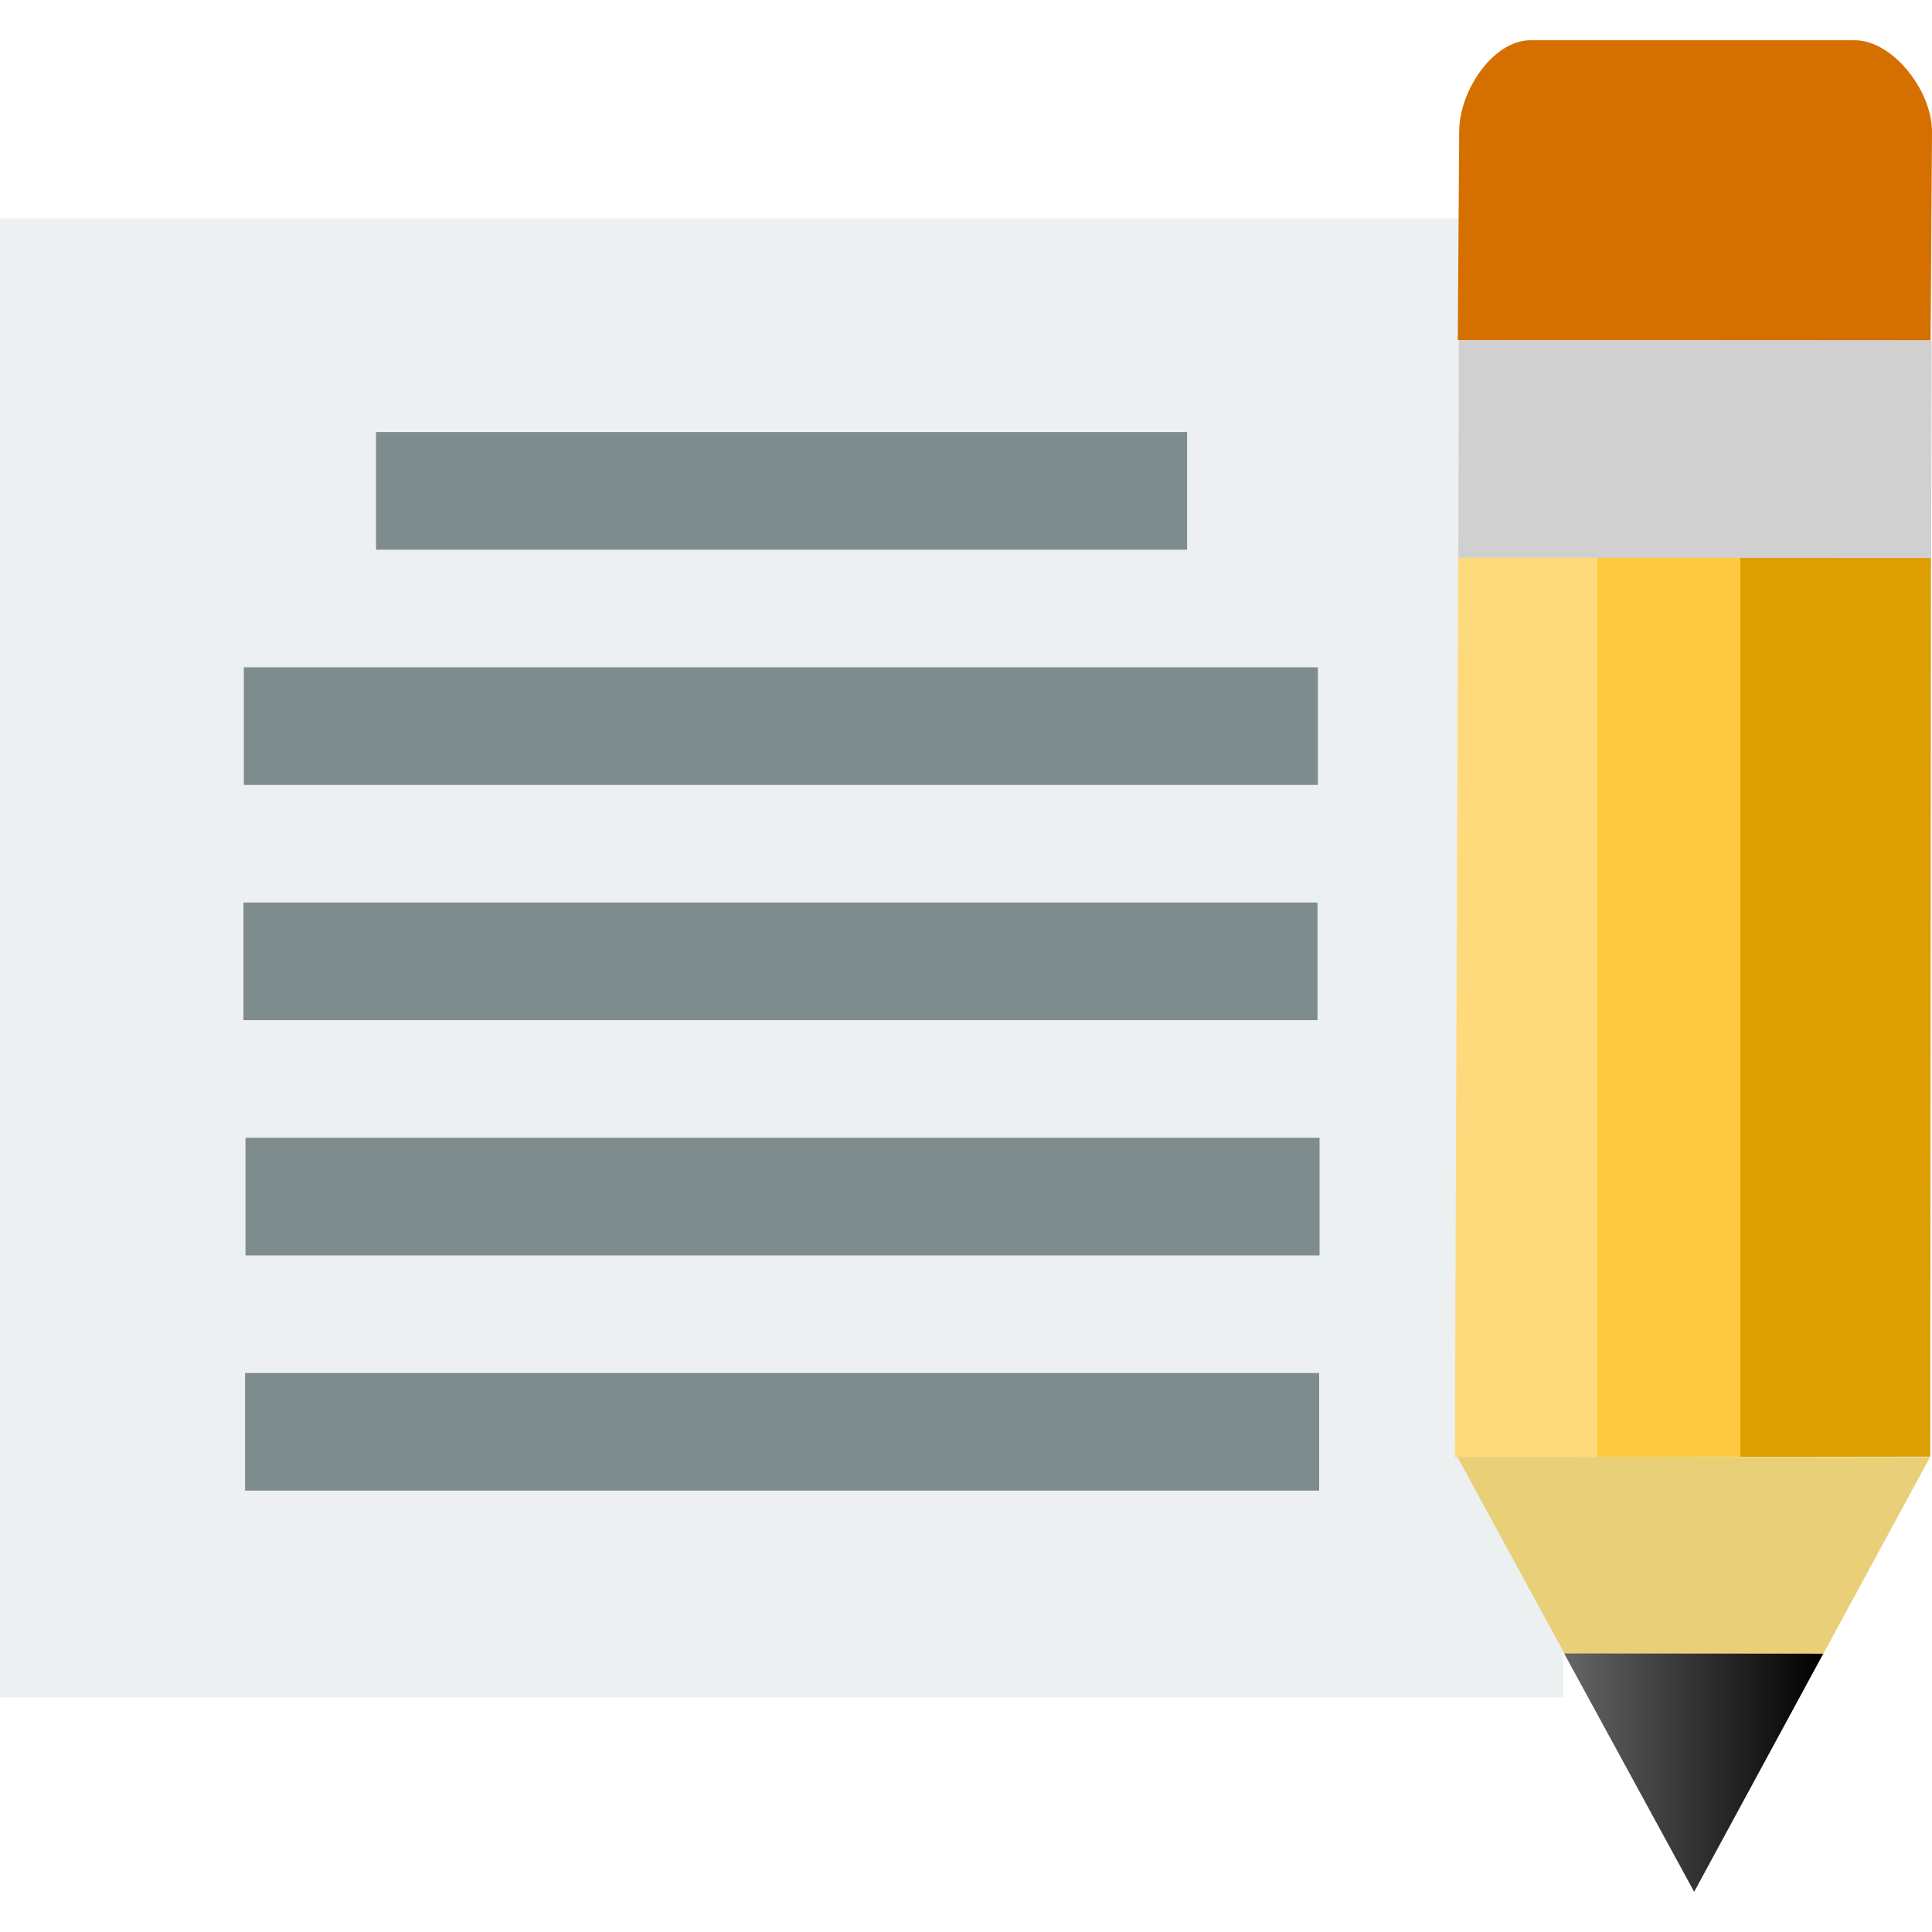
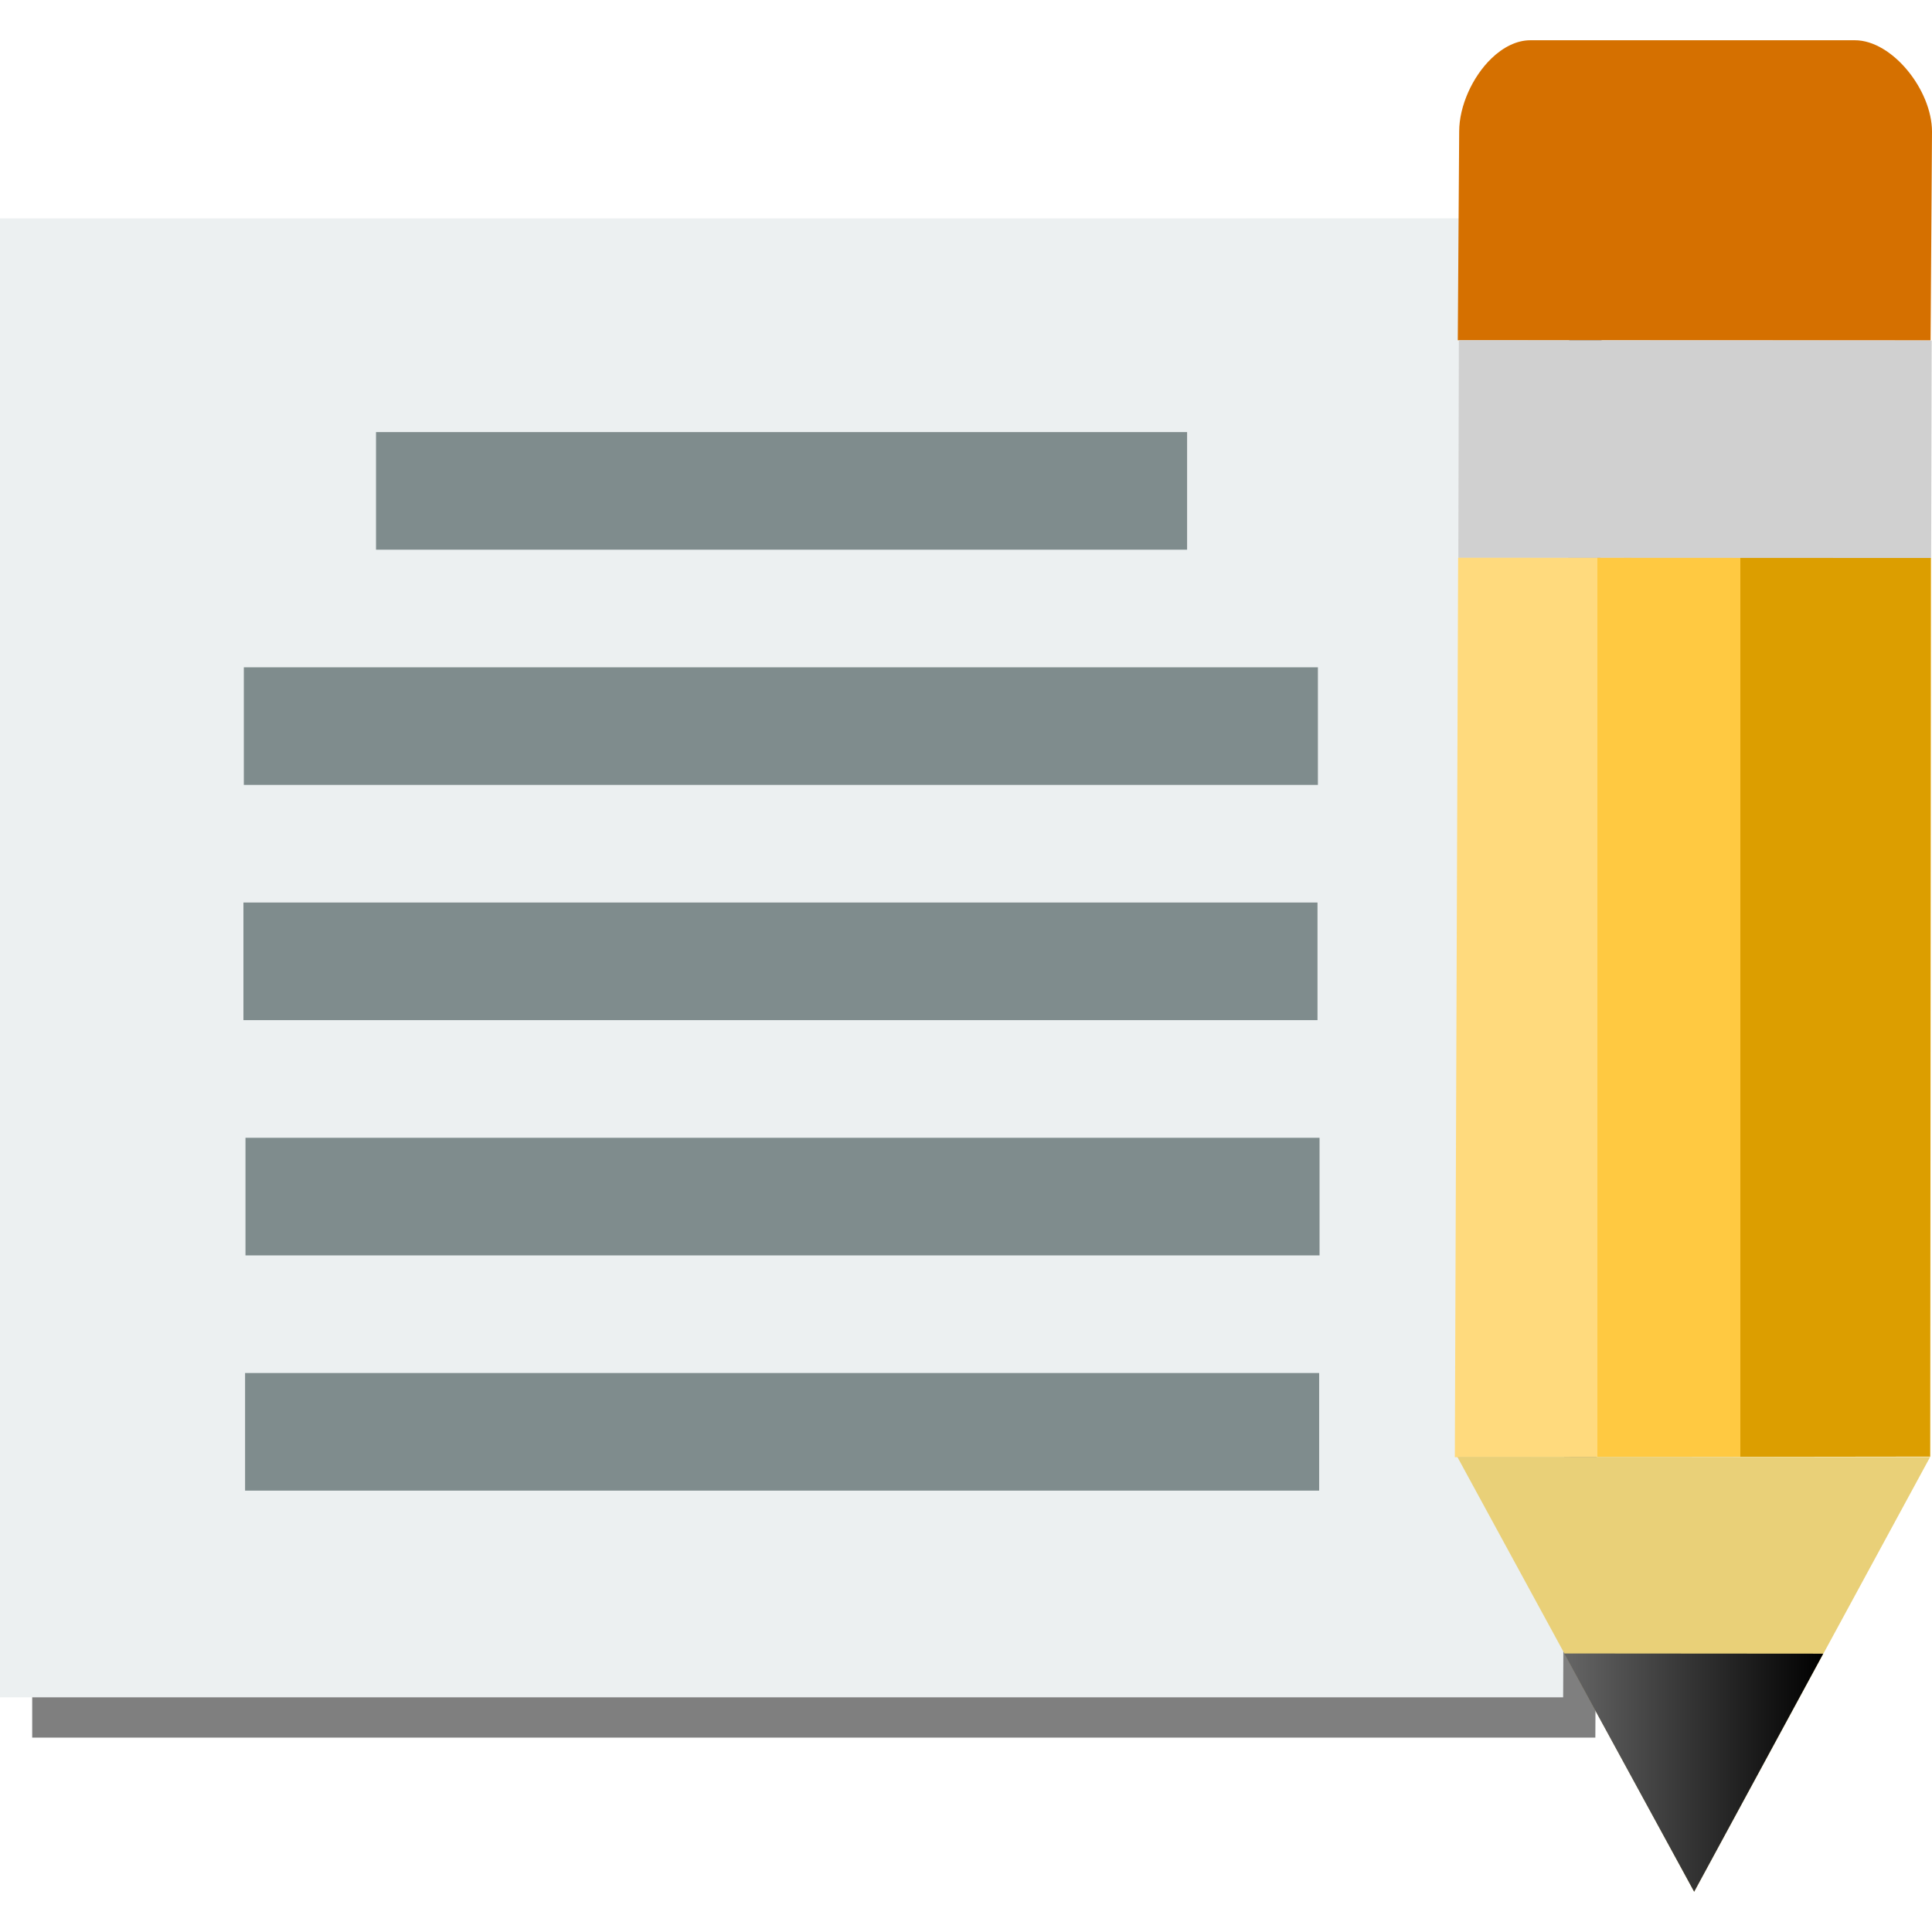
<svg xmlns="http://www.w3.org/2000/svg" xmlns:xlink="http://www.w3.org/1999/xlink" width="48" version="1.0" height="48">
  <defs>
    <linearGradient id="linearGradient3770">
      <stop offset="0" style="stop-color:#ffda7d" />
      <stop offset="0.3" style="stop-color:#ffda7d" />
      <stop offset="0.3" style="stop-color:#ffc941" />
      <stop offset="0.6" style="stop-color:#ffc941" />
      <stop offset="0.6" style="stop-color:#dc9e00" />
      <stop offset="1" style="stop-color:#dc9e00" />
    </linearGradient>
    <linearGradient id="linearGradient880">
      <stop offset="0" style="stop-color:#666" />
      <stop offset="1" />
    </linearGradient>
+     <linearGradient gradientTransform="matrix(1.062127,0,0,1.062127,-0.2485672,-0.1634219)" xlink:href="#linearGradient3770" id="linearGradient3849" y1="23.72" x1="34.265" y2="23.72" gradientUnits="userSpaceOnUse" x2="45.402" />
    <linearGradient xlink:href="#linearGradient880" id="linearGradient882" y1="44.04" x1="38.861" y2="44.04" x2="45.298" gradientUnits="userSpaceOnUse" />
-     <linearGradient gradientTransform="matrix(1.062127,0,0,1.062127,-0.2485672,-0.1634219)" xlink:href="#linearGradient3770" id="linearGradient3849" y1="23.72" x1="34.265" y2="23.72" gradientUnits="userSpaceOnUse" x2="45.402" />
  </defs>
-   <path style="fill:#ecf0f1;stroke-width:1.024" d="m 0,5.426 v 36.744 h 38.836 l .164,-36.746 -12.729,.002 z " />
+   <g style="stroke-width:1.024">
+     <path style="opacity:.5" d="M 0.8,6.426 V 43.17 H 39.636 L 39.8,6.424 27.071,6.426 Z" />
+     <path style="fill:#ecf0f1" d="m 0,5.426 v 36.744 h 38.836 l .164,-36.746 -12.729,.002 z " />
+   </g>
  <g style="fill-rule:evenodd">
    <g style="fill:#7f8c8d">
      <rect width="26.685" x="6.058" y="16.579" height="2.922" />
      <rect width="20.151" x="9.342" y="10.735" height="2.922" />
      <rect width="26.685" x="6.048" y="22.423" height="2.922" />
      <rect width="26.685" x="6.099" y="28.268" height="2.922" />
      <rect width="26.685" x="6.089" y="34.112" height="2.922" />
    </g>
    <path style="fill:#d57000" d="m 37.057,1.449 c -0.478,0.46 -0.804,1.189 -0.804,1.819 l -.035,5.185 11.747,.005 .035,-5.185 c 0,-1.036 -0.987,-2.272 -1.915,-2.273 l -8.064,0 c -0.339,-0 -0.677,0.173 -0.964,0.449 z " />
    <path style="fill:#d0d0d0" d="m 36.245,8.453 -.013,5.407 11.747,.005 .013,-5.406 z " />
    <path style="fill:url(#linearGradient3849)" d="m 36.227,13.857 -.082,22.347 11.811,-.015 .018,-22.326 z " />
    <path style="fill:#e9d078" d="m 36.206,36.194 5.885,10.806 5.862,-10.801 -11.747,-.005 Z " />
    <path style="fill:url(#linearGradient882)" d="m 38.861,41.08 3.23,5.92 3.207,-5.915 -6.436,-.005 Z " />
  </g>
</svg>
